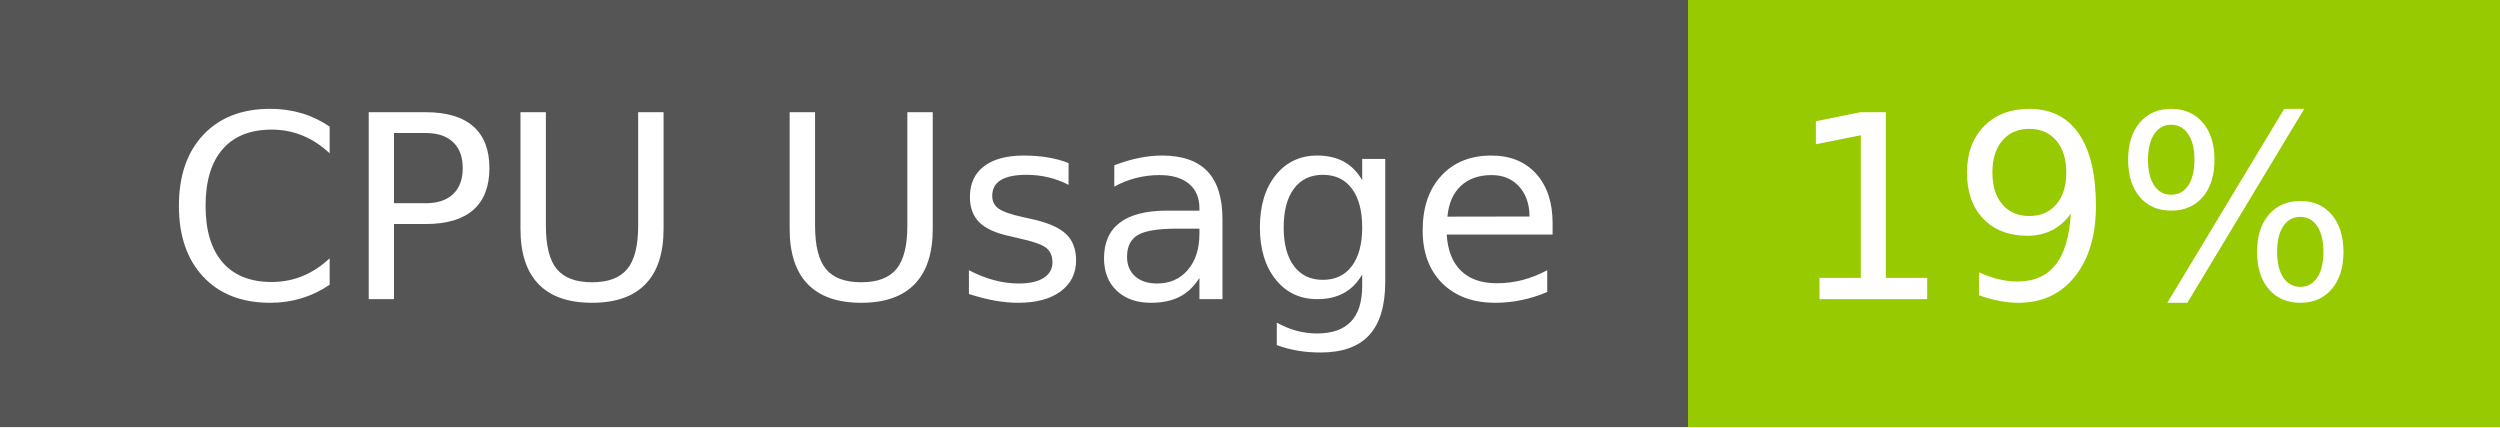
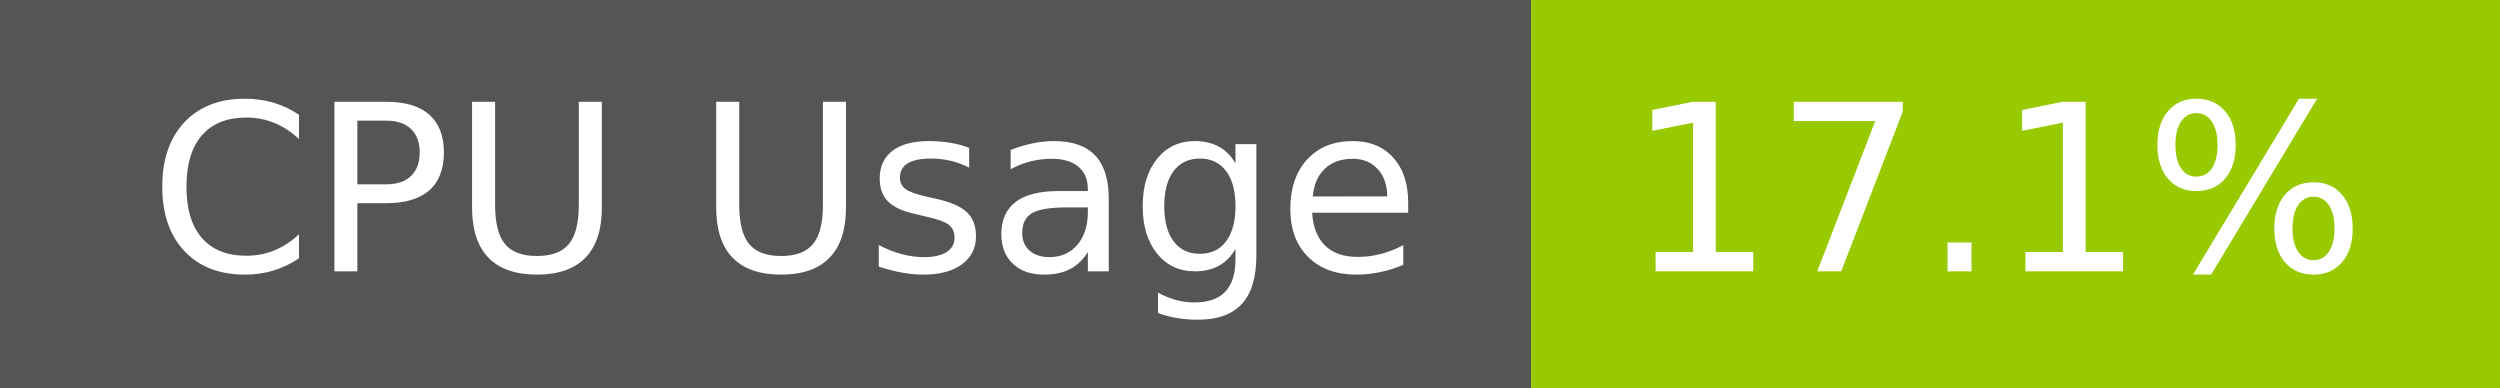
- <svg xmlns="http://www.w3.org/2000/svg" width="117" height="20" role="img" aria-label="CPU Usage: 19%">
+ <svg xmlns="http://www.w3.org/2000/svg" width="129" height="20" role="img" aria-label="CPU Usage: 17.1%">
  <g shape-rendering="crispEdges">
    <rect width="79" height="20" fill="#555" />
-     <rect x="79" width="38" height="20" fill="#97ca00" />
+     <rect x="79" width="50" height="20" fill="#97ca00" />
  </g>
  <g fill="#fff" text-anchor="middle" font-family="Verdana,Geneva,DejaVu Sans,sans-serif" text-rendering="geometricPrecision" font-size="120">
    <text x="405" y="140" transform="scale(.1)" fill="#fff" textLength="665">CPU Usage</text>
-     <text x="970" y="140" transform="scale(.1)" fill="#fff" textLength="276">19%</text>
+     <text x="1030" y="140" transform="scale(.1)" fill="#fff" textLength="390">17.1%</text>
  </g>
</svg>
